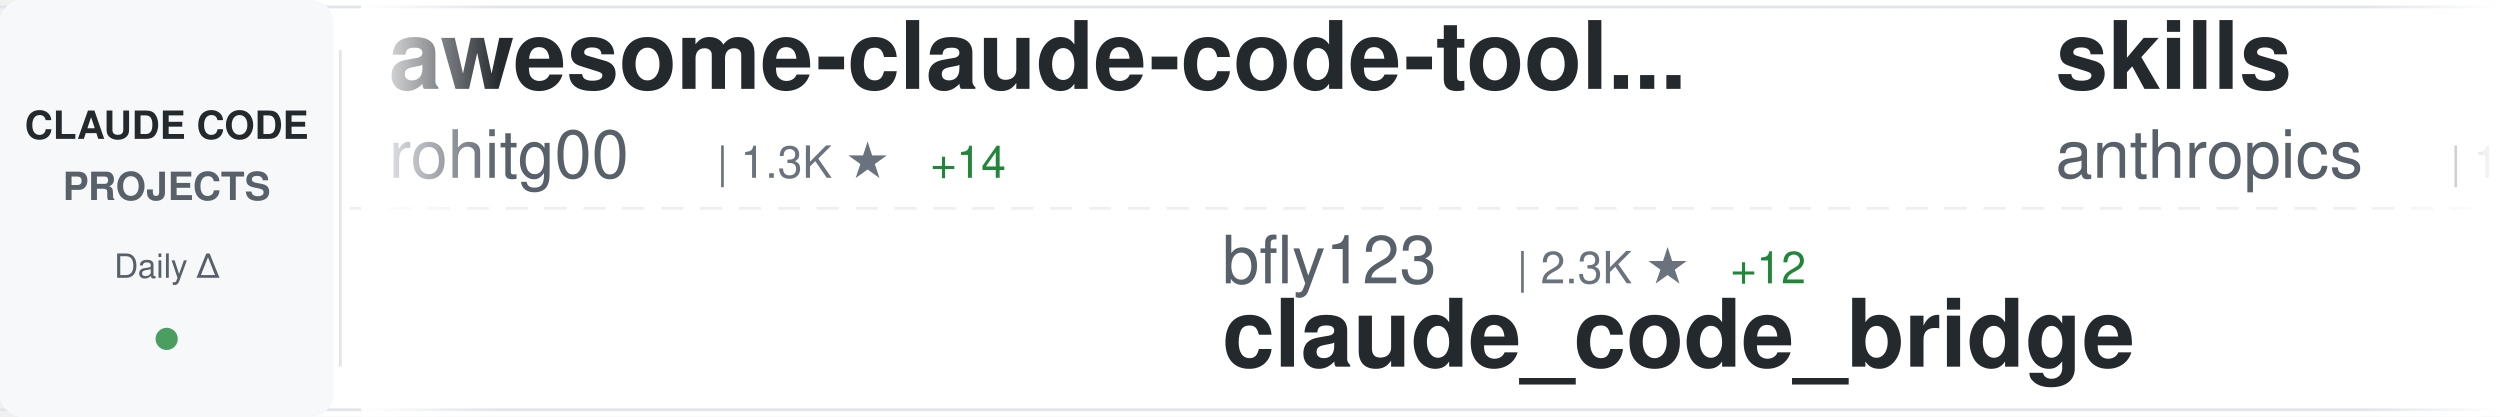
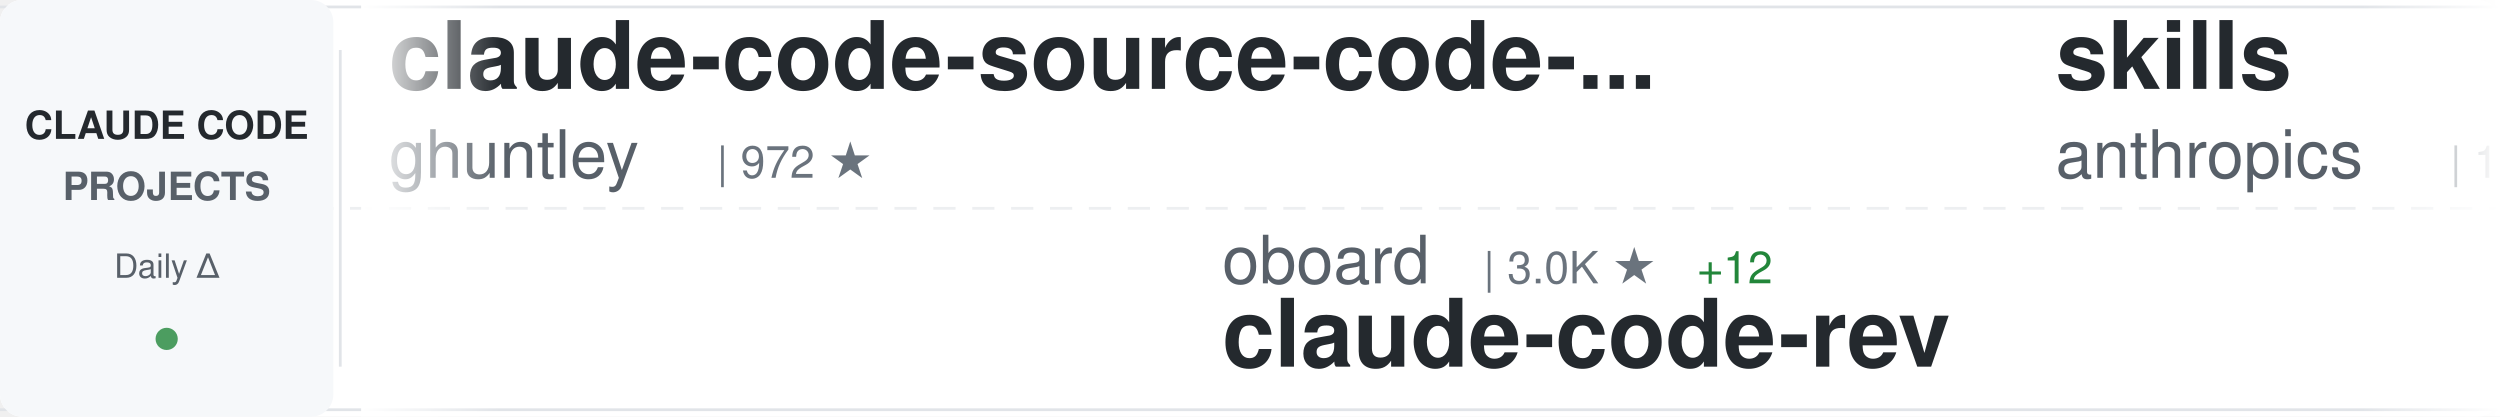
<svg xmlns="http://www.w3.org/2000/svg" width="900" height="150">
  <defs>
    <linearGradient id="awesomeLeftFade" x1="0%" y1="0%" x2="100%" y2="0%">
      <stop offset="0%" style="stop-color:#ffffff;stop-opacity:1" />
      <stop offset="100%" style="stop-color:#ffffff;stop-opacity:0" />
    </linearGradient>
    <linearGradient id="awesomeRightFade" x1="0%" y1="0%" x2="100%" y2="0%">
      <stop offset="0%" style="stop-color:#ffffff;stop-opacity:0" />
      <stop offset="100%" style="stop-color:#ffffff;stop-opacity:1" />
    </linearGradient>
  </defs>
  <rect width="900" height="150" fill="#ffffff" rx="8" />
  <rect x="0" y="2" width="900" height="1" fill="#e1e4e8" />
  <rect x="0" y="147" width="900" height="1" fill="#e1e4e8" />
  <line x1="0" y1="75" x2="900" y2="75" stroke="#e1e4e8" stroke-width="1" stroke-dasharray="8 6" opacity="0.6" />
  <rect x="0" y="0" width="120" height="150" fill="#f6f8fa" rx="8" />
  <text x="60" y="50" font-family="-apple-system, BlinkMacSystemFont, 'Segoe UI', Helvetica, Arial, sans-serif" font-size="14" font-weight="600" fill="#24292e" text-anchor="middle">CLAUDE CODE</text>
  <text x="60" y="72" font-family="-apple-system, BlinkMacSystemFont, 'Segoe UI', Helvetica, Arial, sans-serif" font-size="14" font-weight="600" fill="#586069" text-anchor="middle">PROJECTS</text>
  <text x="60" y="100" font-family="-apple-system, BlinkMacSystemFont, 'Segoe UI', Helvetica, Arial, sans-serif" font-size="12" font-weight="500" fill="#586069" text-anchor="middle">Daily Δ</text>
  <circle cx="60" cy="122" r="4" fill="#22863a" opacity="0.8" />
  <rect x="122" y="18" width="1" height="114" fill="#e1e4e8" />
  <clipPath id="awesomeTickerClip">
    <rect x="130" y="0" width="770" height="150" />
  </clipPath>
  <g clip-path="url(#awesomeTickerClip)">
    <g id="awesomeTickerItems">
      <animateTransform attributeName="transform" attributeType="XML" type="translate" from="0 0" to="-3000 0" dur="54s" repeatCount="indefinite" />
      <g transform="translate(0, 0)">
-         <text x="140" y="32" font-family="-apple-system, BlinkMacSystemFont, 'Segoe UI', Helvetica, Arial, sans-serif" font-size="34" font-weight="600" fill="#24292e">awesome-claude-code-tool...</text>
-         <text x="140" y="64" font-family="-apple-system, BlinkMacSystemFont, 'Segoe UI', Helvetica, Arial, sans-serif" font-size="24" font-weight="400" fill="#586069">rohitg00</text>
-         <text x="258" y="64" font-family="-apple-system, BlinkMacSystemFont, 'Segoe UI', Helvetica, Arial, sans-serif" font-size="16" font-weight="500" fill="#6a737d">| 1.3K ★</text>
-         <text x="335" y="64" font-family="-apple-system, BlinkMacSystemFont, 'Segoe UI', Helvetica, Arial, sans-serif" font-size="16" font-weight="500" fill="#22863a"> +14</text>
+         <text x="140" y="32" font-family="-apple-system, BlinkMacSystemFont, 'Segoe UI', Helvetica, Arial, sans-serif" font-size="34" font-weight="600" fill="#24292e">claude-code-source-code-...</text>
+         <text x="140" y="64" font-family="-apple-system, BlinkMacSystemFont, 'Segoe UI', Helvetica, Arial, sans-serif" font-size="24" font-weight="400" fill="#586069">ghuntley</text>
+         <text x="258" y="64" font-family="-apple-system, BlinkMacSystemFont, 'Segoe UI', Helvetica, Arial, sans-serif" font-size="16" font-weight="500" fill="#6a737d">| 972 ★</text>
      </g>
      <g transform="translate(300, 0)">
-         <text x="140" y="102" font-family="-apple-system, BlinkMacSystemFont, 'Segoe UI', Helvetica, Arial, sans-serif" font-size="24" font-weight="400" fill="#586069">bfly123</text>
-         <text x="246" y="102" font-family="-apple-system, BlinkMacSystemFont, 'Segoe UI', Helvetica, Arial, sans-serif" font-size="16" font-weight="500" fill="#6a737d">| 2.3K ★</text>
-         <text x="323" y="102" font-family="-apple-system, BlinkMacSystemFont, 'Segoe UI', Helvetica, Arial, sans-serif" font-size="16" font-weight="500" fill="#22863a"> +12</text>
-         <text x="140" y="132" font-family="-apple-system, BlinkMacSystemFont, 'Segoe UI', Helvetica, Arial, sans-serif" font-size="34" font-weight="600" fill="#24292e">claude_code_bridge</text>
+         <text x="140" y="102" font-family="-apple-system, BlinkMacSystemFont, 'Segoe UI', Helvetica, Arial, sans-serif" font-size="24" font-weight="400" fill="#586069">oboard</text>
+         <text x="234" y="102" font-family="-apple-system, BlinkMacSystemFont, 'Segoe UI', Helvetica, Arial, sans-serif" font-size="16" font-weight="500" fill="#6a737d">| 3.0K ★</text>
+         <text x="311" y="102" font-family="-apple-system, BlinkMacSystemFont, 'Segoe UI', Helvetica, Arial, sans-serif" font-size="16" font-weight="500" fill="#22863a"> +12</text>
+         <text x="140" y="132" font-family="-apple-system, BlinkMacSystemFont, 'Segoe UI', Helvetica, Arial, sans-serif" font-size="34" font-weight="600" fill="#24292e">claude-code-rev</text>
      </g>
      <g transform="translate(600, 0)">
        <text x="140" y="32" font-family="-apple-system, BlinkMacSystemFont, 'Segoe UI', Helvetica, Arial, sans-serif" font-size="34" font-weight="600" fill="#24292e">skills</text>
        <text x="140" y="64" font-family="-apple-system, BlinkMacSystemFont, 'Segoe UI', Helvetica, Arial, sans-serif" font-size="24" font-weight="400" fill="#586069">anthropics</text>
-         <text x="282" y="64" font-family="-apple-system, BlinkMacSystemFont, 'Segoe UI', Helvetica, Arial, sans-serif" font-size="16" font-weight="500" fill="#6a737d">| 120.3K ★</text>
-         <text x="377" y="64" font-family="-apple-system, BlinkMacSystemFont, 'Segoe UI', Helvetica, Arial, sans-serif" font-size="16" font-weight="500" fill="#22863a"> +451</text>
+         <text x="282" y="64" font-family="-apple-system, BlinkMacSystemFont, 'Segoe UI', Helvetica, Arial, sans-serif" font-size="16" font-weight="500" fill="#6a737d">| 120.4K ★</text>
+         <text x="377" y="64" font-family="-apple-system, BlinkMacSystemFont, 'Segoe UI', Helvetica, Arial, sans-serif" font-size="16" font-weight="500" fill="#22863a"> +478</text>
      </g>
      <g transform="translate(900, 0)">
-         <text x="140" y="102" font-family="-apple-system, BlinkMacSystemFont, 'Segoe UI', Helvetica, Arial, sans-serif" font-size="24" font-weight="400" fill="#586069">fuergaosi233</text>
-         <text x="306" y="102" font-family="-apple-system, BlinkMacSystemFont, 'Segoe UI', Helvetica, Arial, sans-serif" font-size="16" font-weight="500" fill="#6a737d">| 2.5K ★</text>
-         <text x="383" y="102" font-family="-apple-system, BlinkMacSystemFont, 'Segoe UI', Helvetica, Arial, sans-serif" font-size="16" font-weight="500" fill="#22863a"> +5</text>
-         <text x="140" y="132" font-family="-apple-system, BlinkMacSystemFont, 'Segoe UI', Helvetica, Arial, sans-serif" font-size="34" font-weight="600" fill="#24292e">claude-code-proxy</text>
+         <text x="140" y="102" font-family="-apple-system, BlinkMacSystemFont, 'Segoe UI', Helvetica, Arial, sans-serif" font-size="24" font-weight="400" fill="#586069">garrytan</text>
+         <text x="258" y="102" font-family="-apple-system, BlinkMacSystemFont, 'Segoe UI', Helvetica, Arial, sans-serif" font-size="16" font-weight="500" fill="#6a737d">| 77.3K ★</text>
+         <text x="344" y="102" font-family="-apple-system, BlinkMacSystemFont, 'Segoe UI', Helvetica, Arial, sans-serif" font-size="16" font-weight="500" fill="#22863a"> +1.2K</text>
+         <text x="140" y="132" font-family="-apple-system, BlinkMacSystemFont, 'Segoe UI', Helvetica, Arial, sans-serif" font-size="34" font-weight="600" fill="#24292e">gstack</text>
      </g>
      <g transform="translate(1200, 0)">
-         <text x="140" y="32" font-family="-apple-system, BlinkMacSystemFont, 'Segoe UI', Helvetica, Arial, sans-serif" font-size="34" font-weight="600" fill="#24292e">agents</text>
-         <text x="140" y="64" font-family="-apple-system, BlinkMacSystemFont, 'Segoe UI', Helvetica, Arial, sans-serif" font-size="24" font-weight="400" fill="#586069">wshobson</text>
-         <text x="258" y="64" font-family="-apple-system, BlinkMacSystemFont, 'Segoe UI', Helvetica, Arial, sans-serif" font-size="16" font-weight="500" fill="#6a737d">| 33.9K ★</text>
-         <text x="344" y="64" font-family="-apple-system, BlinkMacSystemFont, 'Segoe UI', Helvetica, Arial, sans-serif" font-size="16" font-weight="500" fill="#22863a"> +59</text>
+         <text x="140" y="32" font-family="-apple-system, BlinkMacSystemFont, 'Segoe UI', Helvetica, Arial, sans-serif" font-size="34" font-weight="600" fill="#24292e">claude-code-source</text>
+         <text x="140" y="64" font-family="-apple-system, BlinkMacSystemFont, 'Segoe UI', Helvetica, Arial, sans-serif" font-size="24" font-weight="400" fill="#586069">AprilNEA</text>
+         <text x="258" y="64" font-family="-apple-system, BlinkMacSystemFont, 'Segoe UI', Helvetica, Arial, sans-serif" font-size="16" font-weight="500" fill="#6a737d">| 372 ★</text>
      </g>
      <g transform="translate(1500, 0)">
-         <text x="140" y="102" font-family="-apple-system, BlinkMacSystemFont, 'Segoe UI', Helvetica, Arial, sans-serif" font-size="24" font-weight="400" fill="#586069">darcyegb</text>
-         <text x="258" y="102" font-family="-apple-system, BlinkMacSystemFont, 'Segoe UI', Helvetica, Arial, sans-serif" font-size="16" font-weight="500" fill="#6a737d">| 662 ★</text>
-         <text x="140" y="132" font-family="-apple-system, BlinkMacSystemFont, 'Segoe UI', Helvetica, Arial, sans-serif" font-size="34" font-weight="600" fill="#24292e">ClaudeCodeAgents</text>
+         <text x="140" y="102" font-family="-apple-system, BlinkMacSystemFont, 'Segoe UI', Helvetica, Arial, sans-serif" font-size="24" font-weight="400" fill="#586069">FlorianBruniaux</text>
+         <text x="342" y="102" font-family="-apple-system, BlinkMacSystemFont, 'Segoe UI', Helvetica, Arial, sans-serif" font-size="16" font-weight="500" fill="#6a737d">| 3.7K ★</text>
+         <text x="419" y="102" font-family="-apple-system, BlinkMacSystemFont, 'Segoe UI', Helvetica, Arial, sans-serif" font-size="16" font-weight="500" fill="#22863a"> +63</text>
+         <text x="140" y="132" font-family="-apple-system, BlinkMacSystemFont, 'Segoe UI', Helvetica, Arial, sans-serif" font-size="34" font-weight="600" fill="#24292e">claude-code-ultimate-gui...</text>
      </g>
      <g transform="translate(1800, 0)">
-         <text x="140" y="32" font-family="-apple-system, BlinkMacSystemFont, 'Segoe UI', Helvetica, Arial, sans-serif" font-size="34" font-weight="600" fill="#24292e">free-claude-code</text>
-         <text x="140" y="64" font-family="-apple-system, BlinkMacSystemFont, 'Segoe UI', Helvetica, Arial, sans-serif" font-size="24" font-weight="400" fill="#586069">Alishahryar1</text>
-         <text x="306" y="64" font-family="-apple-system, BlinkMacSystemFont, 'Segoe UI', Helvetica, Arial, sans-serif" font-size="16" font-weight="500" fill="#6a737d">| 2.0K ★</text>
-         <text x="383" y="64" font-family="-apple-system, BlinkMacSystemFont, 'Segoe UI', Helvetica, Arial, sans-serif" font-size="16" font-weight="500" fill="#22863a"> +24</text>
+         <text x="140" y="32" font-family="-apple-system, BlinkMacSystemFont, 'Segoe UI', Helvetica, Arial, sans-serif" font-size="34" font-weight="600" fill="#24292e">claude-code</text>
+         <text x="140" y="64" font-family="-apple-system, BlinkMacSystemFont, 'Segoe UI', Helvetica, Arial, sans-serif" font-size="24" font-weight="400" fill="#586069">isboyjc</text>
+         <text x="246" y="64" font-family="-apple-system, BlinkMacSystemFont, 'Segoe UI', Helvetica, Arial, sans-serif" font-size="16" font-weight="500" fill="#6a737d">| 150 ★</text>
      </g>
      <g transform="translate(2100, 0)">
-         <text x="140" y="102" font-family="-apple-system, BlinkMacSystemFont, 'Segoe UI', Helvetica, Arial, sans-serif" font-size="24" font-weight="400" fill="#586069">AprilNEA</text>
-         <text x="258" y="102" font-family="-apple-system, BlinkMacSystemFont, 'Segoe UI', Helvetica, Arial, sans-serif" font-size="16" font-weight="500" fill="#6a737d">| 372 ★</text>
-         <text x="140" y="132" font-family="-apple-system, BlinkMacSystemFont, 'Segoe UI', Helvetica, Arial, sans-serif" font-size="34" font-weight="600" fill="#24292e">claude-code-source</text>
+         <text x="140" y="102" font-family="-apple-system, BlinkMacSystemFont, 'Segoe UI', Helvetica, Arial, sans-serif" font-size="24" font-weight="400" fill="#586069">andrew-kramer-inno</text>
+         <text x="378" y="102" font-family="-apple-system, BlinkMacSystemFont, 'Segoe UI', Helvetica, Arial, sans-serif" font-size="16" font-weight="500" fill="#6a737d">| 574 ★</text>
+         <text x="446" y="102" font-family="-apple-system, BlinkMacSystemFont, 'Segoe UI', Helvetica, Arial, sans-serif" font-size="16" font-weight="500" fill="#22863a"> +1</text>
+         <text x="140" y="132" font-family="-apple-system, BlinkMacSystemFont, 'Segoe UI', Helvetica, Arial, sans-serif" font-size="34" font-weight="600" fill="#24292e">claude-code-source-build</text>
      </g>
      <g transform="translate(2400, 0)">
-         <text x="140" y="32" font-family="-apple-system, BlinkMacSystemFont, 'Segoe UI', Helvetica, Arial, sans-serif" font-size="34" font-weight="600" fill="#24292e">andrej-karpathy-skills</text>
-         <text x="140" y="64" font-family="-apple-system, BlinkMacSystemFont, 'Segoe UI', Helvetica, Arial, sans-serif" font-size="24" font-weight="400" fill="#586069">multica-ai</text>
-         <text x="282" y="64" font-family="-apple-system, BlinkMacSystemFont, 'Segoe UI', Helvetica, Arial, sans-serif" font-size="16" font-weight="500" fill="#6a737d">| 59.8K ★</text>
-         <text x="368" y="64" font-family="-apple-system, BlinkMacSystemFont, 'Segoe UI', Helvetica, Arial, sans-serif" font-size="16" font-weight="500" fill="#22863a"> +3.5K</text>
+         <text x="140" y="32" font-family="-apple-system, BlinkMacSystemFont, 'Segoe UI', Helvetica, Arial, sans-serif" font-size="34" font-weight="600" fill="#24292e">claude-code-system-promp...</text>
+         <text x="140" y="64" font-family="-apple-system, BlinkMacSystemFont, 'Segoe UI', Helvetica, Arial, sans-serif" font-size="24" font-weight="400" fill="#586069">Piebald-AI</text>
+         <text x="282" y="64" font-family="-apple-system, BlinkMacSystemFont, 'Segoe UI', Helvetica, Arial, sans-serif" font-size="16" font-weight="500" fill="#6a737d">| 9.1K ★</text>
+         <text x="359" y="64" font-family="-apple-system, BlinkMacSystemFont, 'Segoe UI', Helvetica, Arial, sans-serif" font-size="16" font-weight="500" fill="#22863a"> +38</text>
      </g>
      <g transform="translate(2700, 0)">
-         <text x="140" y="102" font-family="-apple-system, BlinkMacSystemFont, 'Segoe UI', Helvetica, Arial, sans-serif" font-size="24" font-weight="400" fill="#586069">VineeTagarwaL-code</text>
-         <text x="378" y="102" font-family="-apple-system, BlinkMacSystemFont, 'Segoe UI', Helvetica, Arial, sans-serif" font-size="16" font-weight="500" fill="#6a737d">| 273 ★</text>
-         <text x="446" y="102" font-family="-apple-system, BlinkMacSystemFont, 'Segoe UI', Helvetica, Arial, sans-serif" font-size="16" font-weight="500" fill="#22863a"> +1</text>
-         <text x="140" y="132" font-family="-apple-system, BlinkMacSystemFont, 'Segoe UI', Helvetica, Arial, sans-serif" font-size="34" font-weight="600" fill="#24292e">claude-code</text>
+         <text x="140" y="102" font-family="-apple-system, BlinkMacSystemFont, 'Segoe UI', Helvetica, Arial, sans-serif" font-size="24" font-weight="400" fill="#586069">anthropics</text>
+         <text x="282" y="102" font-family="-apple-system, BlinkMacSystemFont, 'Segoe UI', Helvetica, Arial, sans-serif" font-size="16" font-weight="500" fill="#6a737d">| 807 ★</text>
+         <text x="350" y="102" font-family="-apple-system, BlinkMacSystemFont, 'Segoe UI', Helvetica, Arial, sans-serif" font-size="16" font-weight="500" fill="#22863a"> +4</text>
+         <text x="140" y="132" font-family="-apple-system, BlinkMacSystemFont, 'Segoe UI', Helvetica, Arial, sans-serif" font-size="34" font-weight="600" fill="#24292e">claude-code-base-action</text>
      </g>
      <g transform="translate(3000, 0)">
-         <text x="140" y="32" font-family="-apple-system, BlinkMacSystemFont, 'Segoe UI', Helvetica, Arial, sans-serif" font-size="34" font-weight="600" fill="#24292e">awesome-claude-code-tool...</text>
-         <text x="140" y="64" font-family="-apple-system, BlinkMacSystemFont, 'Segoe UI', Helvetica, Arial, sans-serif" font-size="24" font-weight="400" fill="#586069">rohitg00</text>
-         <text x="258" y="64" font-family="-apple-system, BlinkMacSystemFont, 'Segoe UI', Helvetica, Arial, sans-serif" font-size="16" font-weight="500" fill="#6a737d">| 1.3K ★</text>
-         <text x="335" y="64" font-family="-apple-system, BlinkMacSystemFont, 'Segoe UI', Helvetica, Arial, sans-serif" font-size="16" font-weight="500" fill="#22863a"> +14</text>
+         <text x="140" y="32" font-family="-apple-system, BlinkMacSystemFont, 'Segoe UI', Helvetica, Arial, sans-serif" font-size="34" font-weight="600" fill="#24292e">claude-code-source-code-...</text>
+         <text x="140" y="64" font-family="-apple-system, BlinkMacSystemFont, 'Segoe UI', Helvetica, Arial, sans-serif" font-size="24" font-weight="400" fill="#586069">ghuntley</text>
+         <text x="258" y="64" font-family="-apple-system, BlinkMacSystemFont, 'Segoe UI', Helvetica, Arial, sans-serif" font-size="16" font-weight="500" fill="#6a737d">| 972 ★</text>
      </g>
      <g transform="translate(3300, 0)">
-         <text x="140" y="102" font-family="-apple-system, BlinkMacSystemFont, 'Segoe UI', Helvetica, Arial, sans-serif" font-size="24" font-weight="400" fill="#586069">bfly123</text>
-         <text x="246" y="102" font-family="-apple-system, BlinkMacSystemFont, 'Segoe UI', Helvetica, Arial, sans-serif" font-size="16" font-weight="500" fill="#6a737d">| 2.3K ★</text>
-         <text x="323" y="102" font-family="-apple-system, BlinkMacSystemFont, 'Segoe UI', Helvetica, Arial, sans-serif" font-size="16" font-weight="500" fill="#22863a"> +12</text>
-         <text x="140" y="132" font-family="-apple-system, BlinkMacSystemFont, 'Segoe UI', Helvetica, Arial, sans-serif" font-size="34" font-weight="600" fill="#24292e">claude_code_bridge</text>
+         <text x="140" y="102" font-family="-apple-system, BlinkMacSystemFont, 'Segoe UI', Helvetica, Arial, sans-serif" font-size="24" font-weight="400" fill="#586069">oboard</text>
+         <text x="234" y="102" font-family="-apple-system, BlinkMacSystemFont, 'Segoe UI', Helvetica, Arial, sans-serif" font-size="16" font-weight="500" fill="#6a737d">| 3.0K ★</text>
+         <text x="311" y="102" font-family="-apple-system, BlinkMacSystemFont, 'Segoe UI', Helvetica, Arial, sans-serif" font-size="16" font-weight="500" fill="#22863a"> +12</text>
+         <text x="140" y="132" font-family="-apple-system, BlinkMacSystemFont, 'Segoe UI', Helvetica, Arial, sans-serif" font-size="34" font-weight="600" fill="#24292e">claude-code-rev</text>
      </g>
      <g transform="translate(3600, 0)">
        <text x="140" y="32" font-family="-apple-system, BlinkMacSystemFont, 'Segoe UI', Helvetica, Arial, sans-serif" font-size="34" font-weight="600" fill="#24292e">skills</text>
        <text x="140" y="64" font-family="-apple-system, BlinkMacSystemFont, 'Segoe UI', Helvetica, Arial, sans-serif" font-size="24" font-weight="400" fill="#586069">anthropics</text>
-         <text x="282" y="64" font-family="-apple-system, BlinkMacSystemFont, 'Segoe UI', Helvetica, Arial, sans-serif" font-size="16" font-weight="500" fill="#6a737d">| 120.3K ★</text>
-         <text x="377" y="64" font-family="-apple-system, BlinkMacSystemFont, 'Segoe UI', Helvetica, Arial, sans-serif" font-size="16" font-weight="500" fill="#22863a"> +451</text>
+         <text x="282" y="64" font-family="-apple-system, BlinkMacSystemFont, 'Segoe UI', Helvetica, Arial, sans-serif" font-size="16" font-weight="500" fill="#6a737d">| 120.4K ★</text>
+         <text x="377" y="64" font-family="-apple-system, BlinkMacSystemFont, 'Segoe UI', Helvetica, Arial, sans-serif" font-size="16" font-weight="500" fill="#22863a"> +478</text>
      </g>
      <g transform="translate(3900, 0)">
-         <text x="140" y="102" font-family="-apple-system, BlinkMacSystemFont, 'Segoe UI', Helvetica, Arial, sans-serif" font-size="24" font-weight="400" fill="#586069">fuergaosi233</text>
-         <text x="306" y="102" font-family="-apple-system, BlinkMacSystemFont, 'Segoe UI', Helvetica, Arial, sans-serif" font-size="16" font-weight="500" fill="#6a737d">| 2.5K ★</text>
-         <text x="383" y="102" font-family="-apple-system, BlinkMacSystemFont, 'Segoe UI', Helvetica, Arial, sans-serif" font-size="16" font-weight="500" fill="#22863a"> +5</text>
-         <text x="140" y="132" font-family="-apple-system, BlinkMacSystemFont, 'Segoe UI', Helvetica, Arial, sans-serif" font-size="34" font-weight="600" fill="#24292e">claude-code-proxy</text>
+         <text x="140" y="102" font-family="-apple-system, BlinkMacSystemFont, 'Segoe UI', Helvetica, Arial, sans-serif" font-size="24" font-weight="400" fill="#586069">garrytan</text>
+         <text x="258" y="102" font-family="-apple-system, BlinkMacSystemFont, 'Segoe UI', Helvetica, Arial, sans-serif" font-size="16" font-weight="500" fill="#6a737d">| 77.3K ★</text>
+         <text x="344" y="102" font-family="-apple-system, BlinkMacSystemFont, 'Segoe UI', Helvetica, Arial, sans-serif" font-size="16" font-weight="500" fill="#22863a"> +1.2K</text>
+         <text x="140" y="132" font-family="-apple-system, BlinkMacSystemFont, 'Segoe UI', Helvetica, Arial, sans-serif" font-size="34" font-weight="600" fill="#24292e">gstack</text>
      </g>
    </g>
  </g>
  <rect x="130" y="0" width="50" height="150" fill="url(#awesomeLeftFade)" />
  <rect x="850" y="0" width="50" height="150" fill="url(#awesomeRightFade)" />
</svg>
